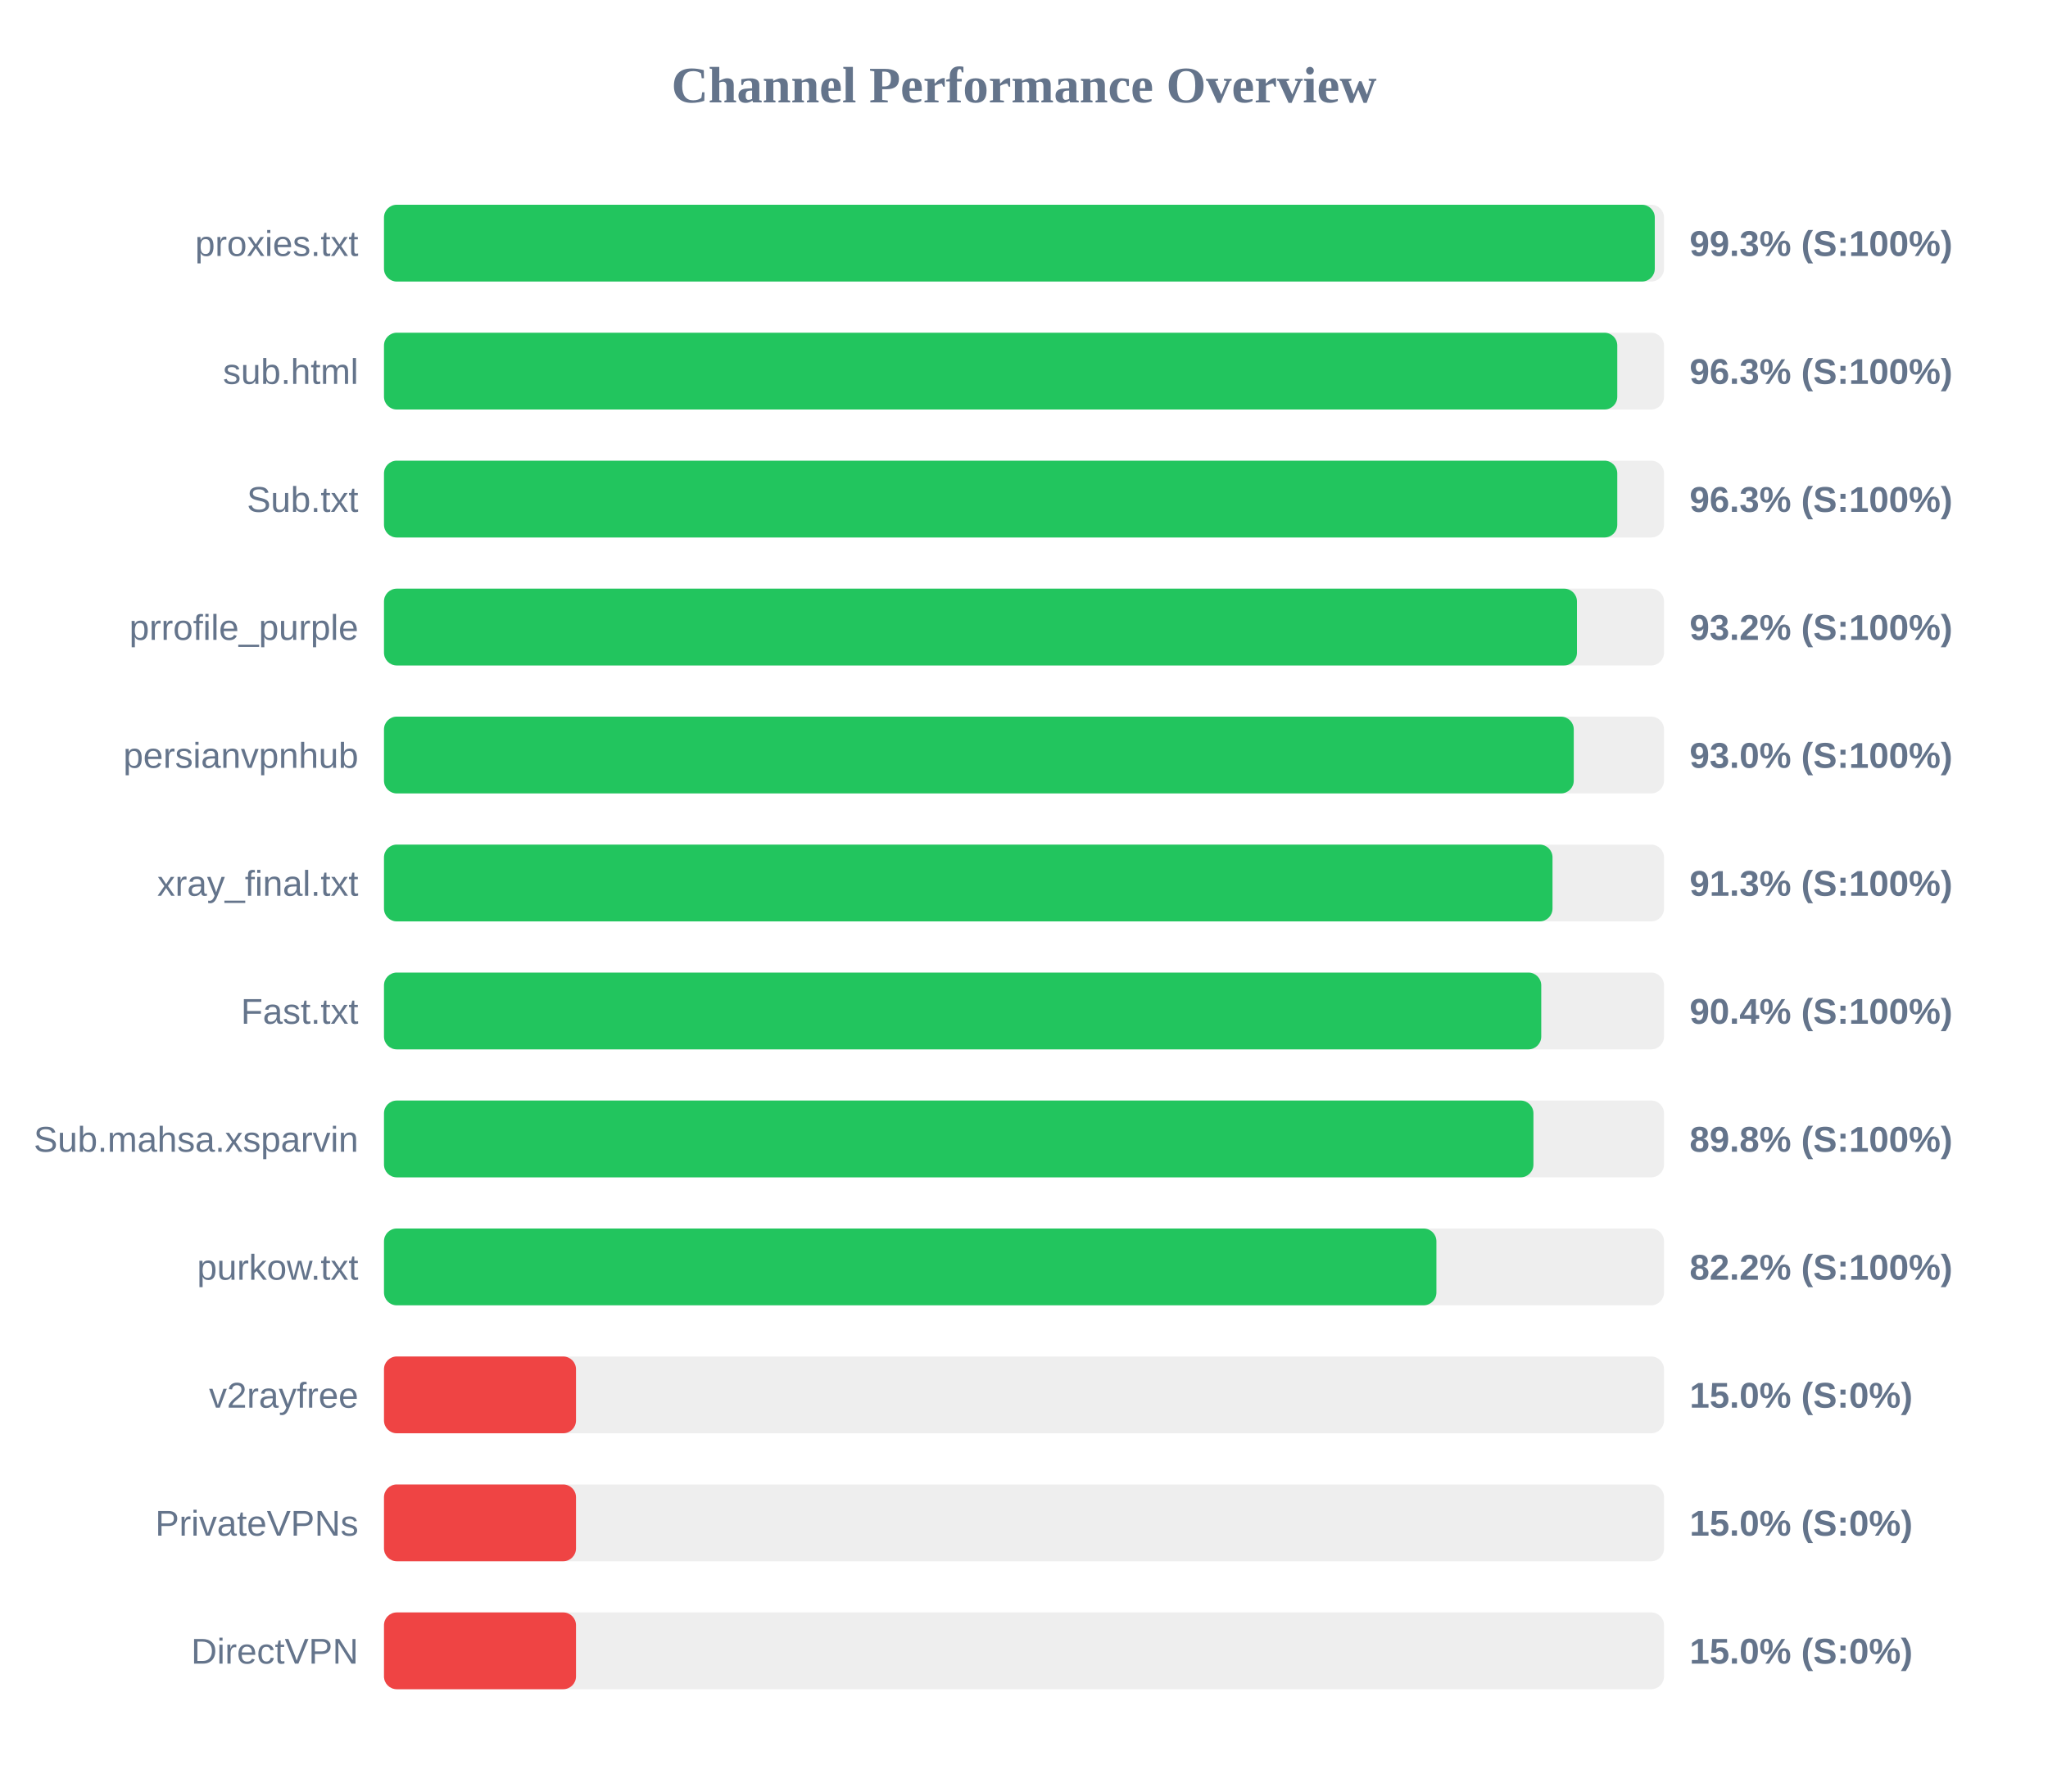
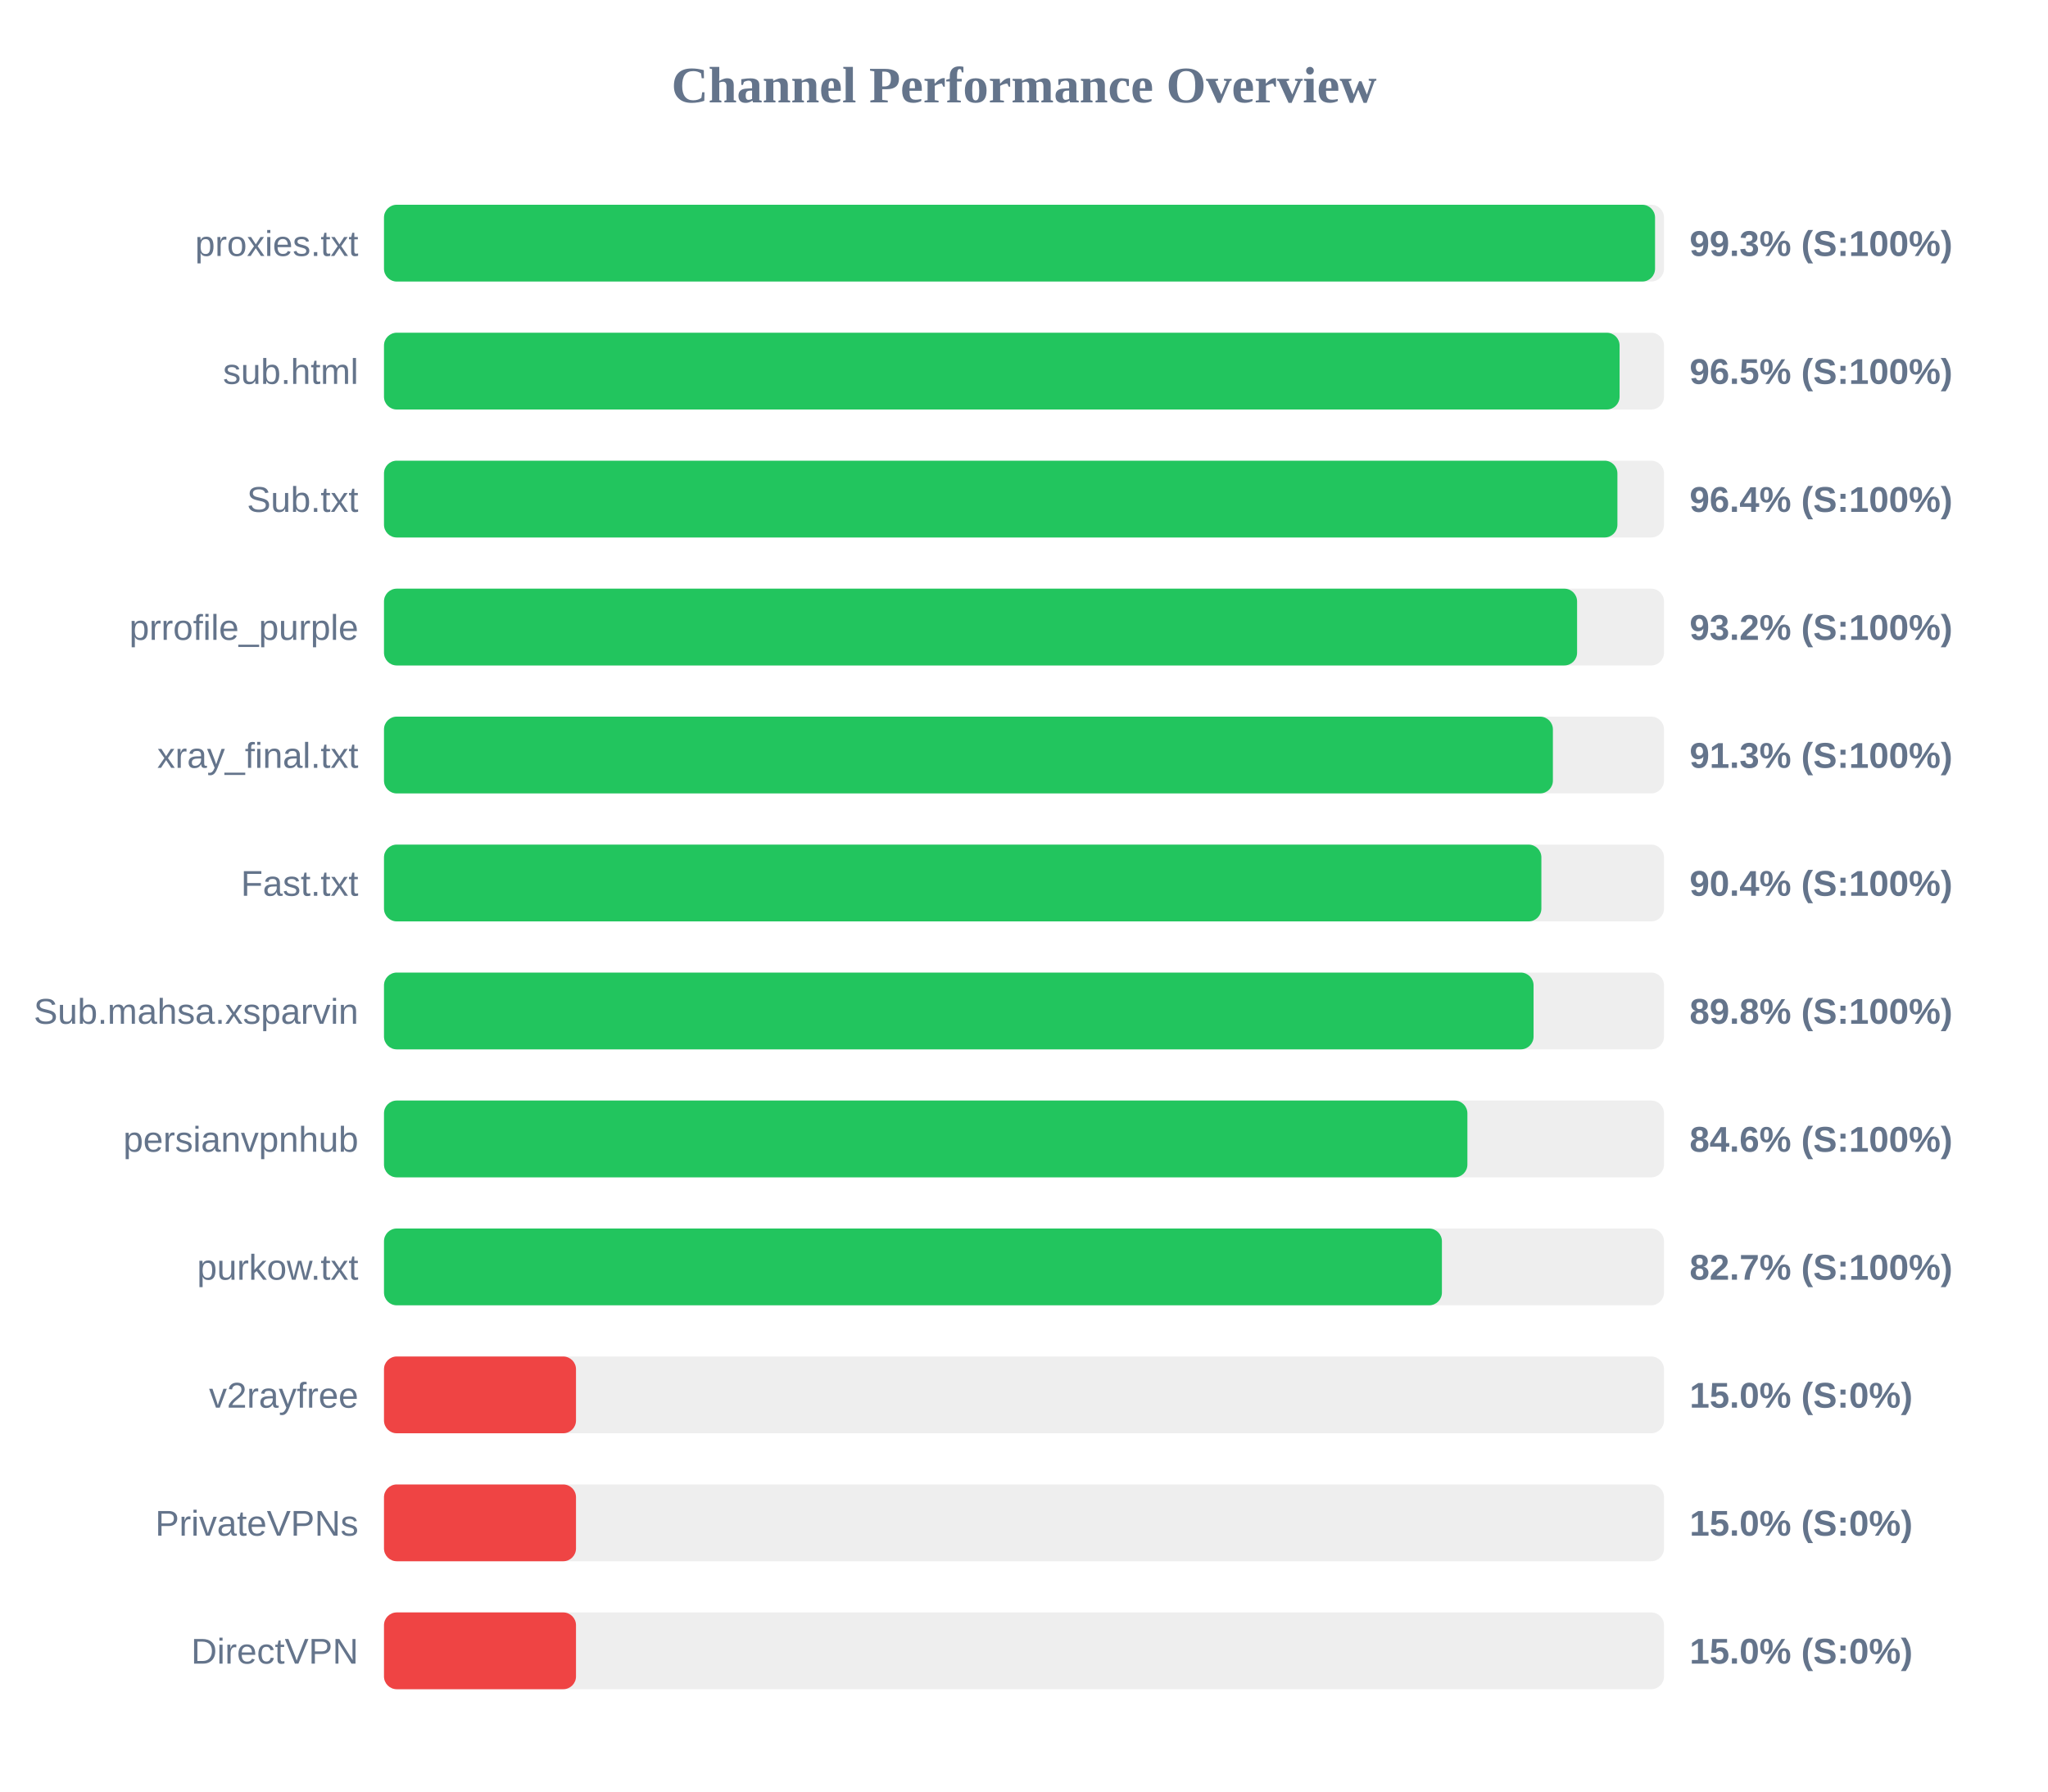
<svg xmlns="http://www.w3.org/2000/svg" width="800" height="700" version="1.1">
  <style>
        .row { font: 14px Arial; fill: #64748b; }
        .score { font: bold 14px Arial; fill: #64748b; }
    </style>
  <text x="400" y="40" text-anchor="middle" font-size="20px" font-weight="bold" fill="#64748b">Channel Performance Overview</text>
  <rect x="150" y="80" width="500" height="30" fill="#eee" rx="5" />
-   <rect x="150" y="80" width="496.4" height="30" fill="#22c55e" rx="5" />
+   <rect x="150" y="80" width="496.5" height="30" fill="#22c55e" rx="5" />
  <text x="140" y="100" text-anchor="end" class="row">proxies.txt</text>
  <text x="660" y="100" text-anchor="start" class="score">99.3% (S:100%)</text>
  <rect x="150" y="130" width="500" height="30" fill="#eee" rx="5" />
-   <rect x="150" y="130" width="481.75" height="30" fill="#22c55e" rx="5" />
+   <rect x="150" y="130" width="482.65" height="30" fill="#22c55e" rx="5" />
  <text x="140" y="150" text-anchor="end" class="row">sub.html</text>
-   <text x="660" y="150" text-anchor="start" class="score">96.3% (S:100%)</text>
+   <text x="660" y="150" text-anchor="start" class="score">96.5% (S:100%)</text>
  <rect x="150" y="180" width="500" height="30" fill="#eee" rx="5" />
-   <rect x="150" y="180" width="481.75" height="30" fill="#22c55e" rx="5" />
+   <rect x="150" y="180" width="481.8" height="30" fill="#22c55e" rx="5" />
  <text x="140" y="200" text-anchor="end" class="row">Sub.txt</text>
-   <text x="660" y="200" text-anchor="start" class="score">96.3% (S:100%)</text>
+   <text x="660" y="200" text-anchor="start" class="score">96.4% (S:100%)</text>
  <rect x="150" y="230" width="500" height="30" fill="#eee" rx="5" />
-   <rect x="150" y="230" width="466.0" height="30" fill="#22c55e" rx="5" />
+   <rect x="150" y="230" width="466.05" height="30" fill="#22c55e" rx="5" />
  <text x="140" y="250" text-anchor="end" class="row">prrofile_purple</text>
  <text x="660" y="250" text-anchor="start" class="score">93.2% (S:100%)</text>
  <rect x="150" y="280" width="500" height="30" fill="#eee" rx="5" />
-   <rect x="150" y="280" width="464.75" height="30" fill="#22c55e" rx="5" />
-   <text x="140" y="300" text-anchor="end" class="row">persianvpnhub</text>
-   <text x="660" y="300" text-anchor="start" class="score">93.0% (S:100%)</text>
+   <rect x="150" y="280" width="456.6" height="30" fill="#22c55e" rx="5" />
+   <text x="140" y="300" text-anchor="end" class="row">xray_final.txt</text>
+   <text x="660" y="300" text-anchor="start" class="score">91.3% (S:100%)</text>
  <rect x="150" y="330" width="500" height="30" fill="#eee" rx="5" />
-   <rect x="150" y="330" width="456.45" height="30" fill="#22c55e" rx="5" />
-   <text x="140" y="350" text-anchor="end" class="row">xray_final.txt</text>
-   <text x="660" y="350" text-anchor="start" class="score">91.3% (S:100%)</text>
+   <rect x="150" y="330" width="452.1" height="30" fill="#22c55e" rx="5" />
+   <text x="140" y="350" text-anchor="end" class="row">Fast.txt</text>
+   <text x="660" y="350" text-anchor="start" class="score">90.4% (S:100%)</text>
  <rect x="150" y="380" width="500" height="30" fill="#eee" rx="5" />
-   <rect x="150" y="380" width="452.05" height="30" fill="#22c55e" rx="5" />
-   <text x="140" y="400" text-anchor="end" class="row">Fast.txt</text>
-   <text x="660" y="400" text-anchor="start" class="score">90.4% (S:100%)</text>
+   <rect x="150" y="380" width="449.05" height="30" fill="#22c55e" rx="5" />
+   <text x="140" y="400" text-anchor="end" class="row">Sub.mahsa.xsparvin</text>
+   <text x="660" y="400" text-anchor="start" class="score">89.8% (S:100%)</text>
  <rect x="150" y="430" width="500" height="30" fill="#eee" rx="5" />
-   <rect x="150" y="430" width="449.0" height="30" fill="#22c55e" rx="5" />
-   <text x="140" y="450" text-anchor="end" class="row">Sub.mahsa.xsparvin</text>
-   <text x="660" y="450" text-anchor="start" class="score">89.8% (S:100%)</text>
+   <rect x="150" y="430" width="423.2" height="30" fill="#22c55e" rx="5" />
+   <text x="140" y="450" text-anchor="end" class="row">persianvpnhub</text>
+   <text x="660" y="450" text-anchor="start" class="score">84.6% (S:100%)</text>
  <rect x="150" y="480" width="500" height="30" fill="#eee" rx="5" />
-   <rect x="150" y="480" width="411.1" height="30" fill="#22c55e" rx="5" />
+   <rect x="150" y="480" width="413.25" height="30" fill="#22c55e" rx="5" />
  <text x="140" y="500" text-anchor="end" class="row">purkow.txt</text>
-   <text x="660" y="500" text-anchor="start" class="score">82.2% (S:100%)</text>
+   <text x="660" y="500" text-anchor="start" class="score">82.7% (S:100%)</text>
  <rect x="150" y="530" width="500" height="30" fill="#eee" rx="5" />
  <rect x="150" y="530" width="75.0" height="30" fill="#ef4444" rx="5" />
  <text x="140" y="550" text-anchor="end" class="row">v2rayfree</text>
  <text x="660" y="550" text-anchor="start" class="score">15.0% (S:0%)</text>
  <rect x="150" y="580" width="500" height="30" fill="#eee" rx="5" />
  <rect x="150" y="580" width="75.0" height="30" fill="#ef4444" rx="5" />
  <text x="140" y="600" text-anchor="end" class="row">PrivateVPNs</text>
  <text x="660" y="600" text-anchor="start" class="score">15.0% (S:0%)</text>
  <rect x="150" y="630" width="500" height="30" fill="#eee" rx="5" />
  <rect x="150" y="630" width="75.0" height="30" fill="#ef4444" rx="5" />
  <text x="140" y="650" text-anchor="end" class="row">DirectVPN</text>
  <text x="660" y="650" text-anchor="start" class="score">15.0% (S:0%)</text>
</svg>
